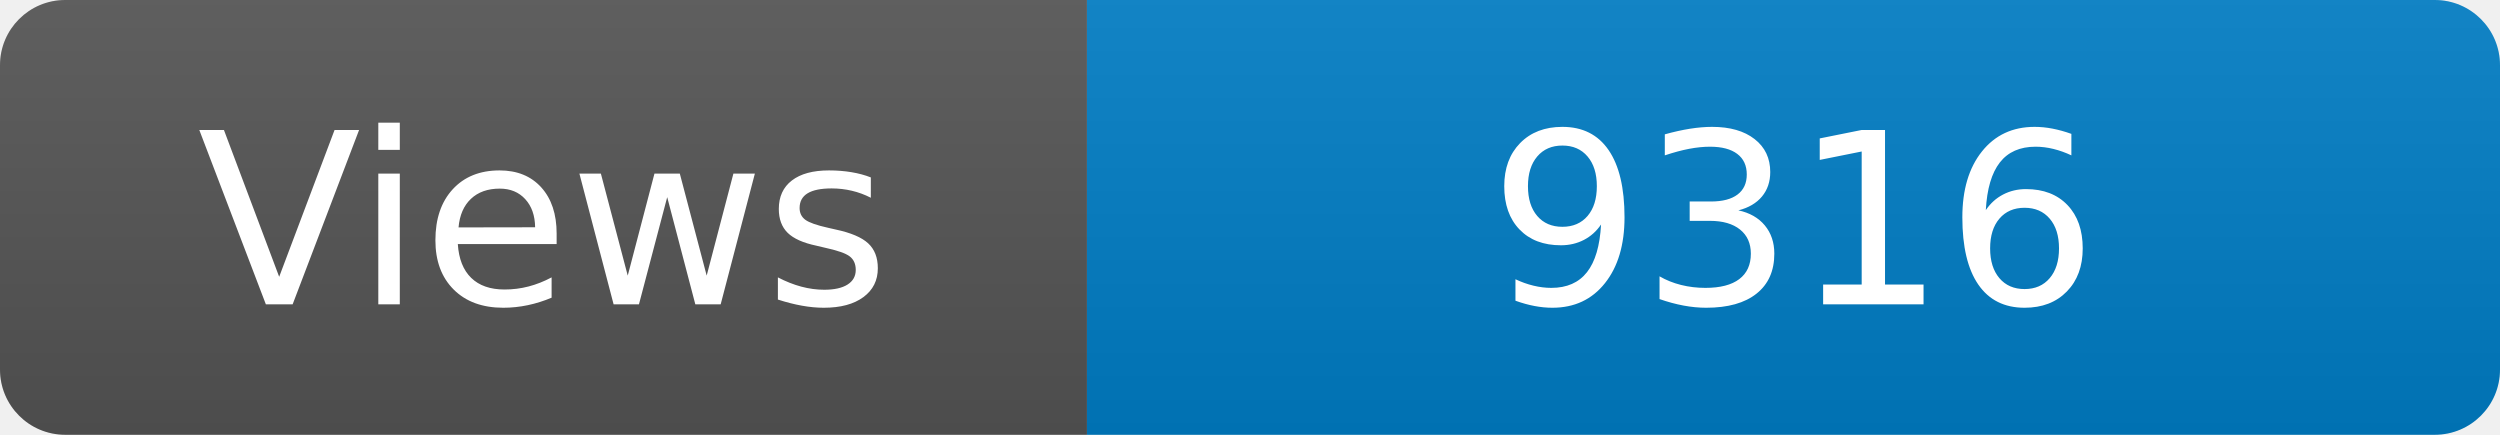
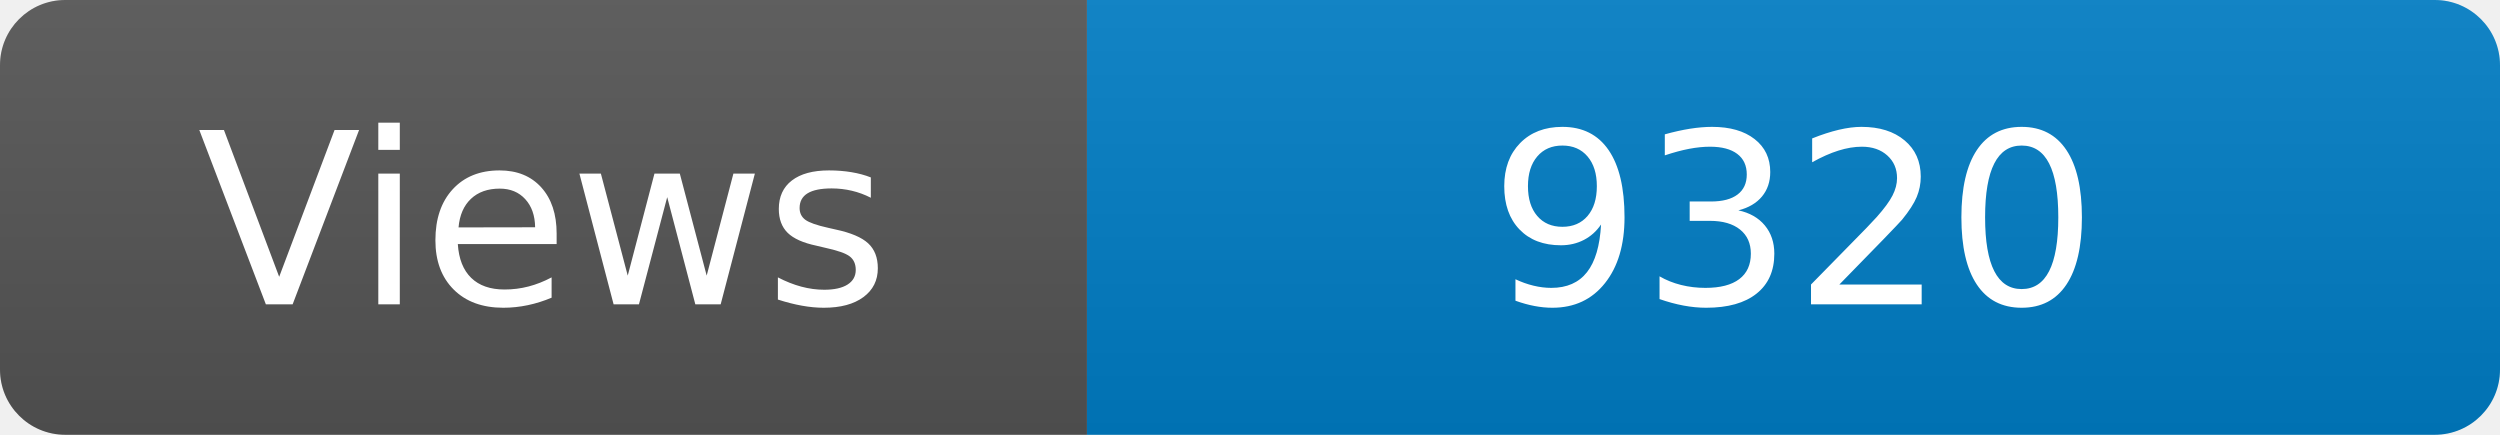
<svg xmlns="http://www.w3.org/2000/svg" width="115" height="20" role="img" aria-label="Maintained?: yes">
  <linearGradient id="s" x2="0" y2="100%">
    <stop offset="0" stop-color="#bbb" stop-opacity=".1" />
    <stop offset="1" stop-opacity=".1" />
  </linearGradient>
  <clipPath id="r">
    <rect width="115" height="20" rx="3" fill="#fff" />
  </clipPath>
  <g clip-path="url(#r)">
    <rect width="50" height="20" fill="#555" />
    <rect x="50" width="160" height="20" fill="#007ec6" />
    <rect width="115" height="20" fill="url(#s)" />
  </g>
  <g fill="#fff" text-anchor="middle" font-family="Verdana,Geneva,DejaVu Sans,sans-serif" font-size="110">
    <text x="250" y="140" transform="scale(.1)" fill="#fff">Views</text>
-     <text x="825" y="140" transform="scale(.1)" fill="#fff">9316</text>
+     <text x="825" y="140" transform="scale(.1)" fill="#fff">9320</text>
  </g>
</svg>
